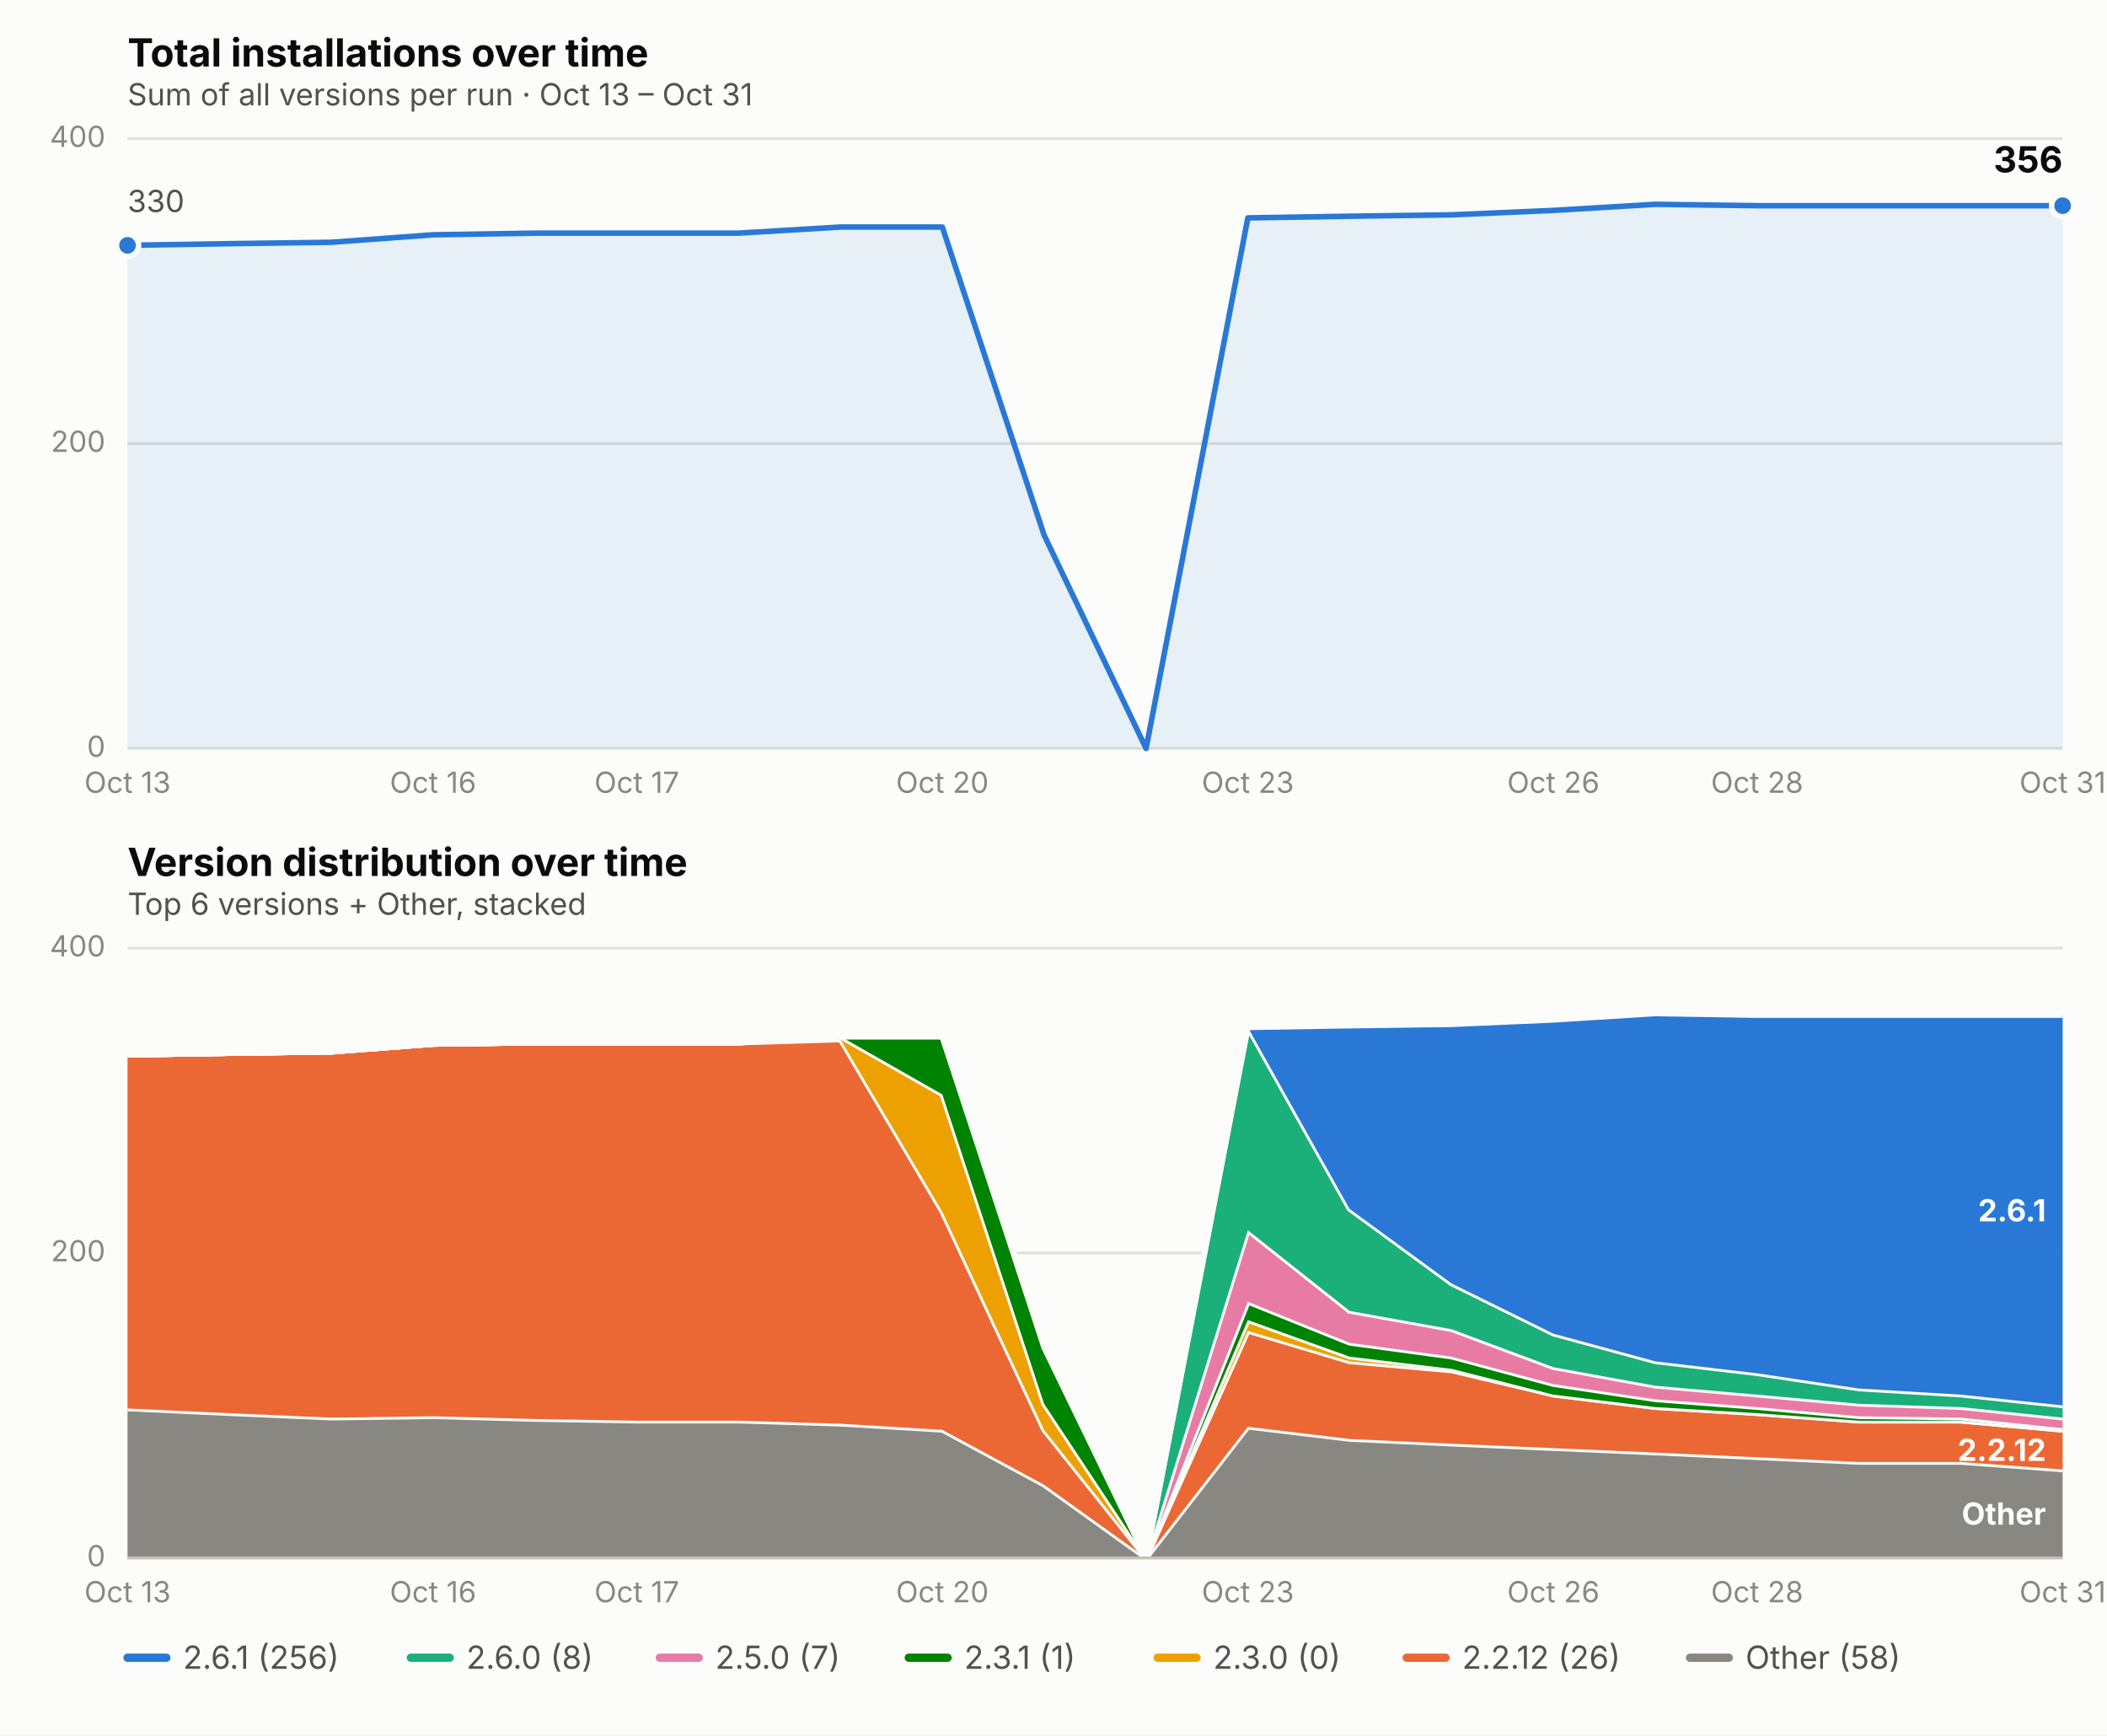
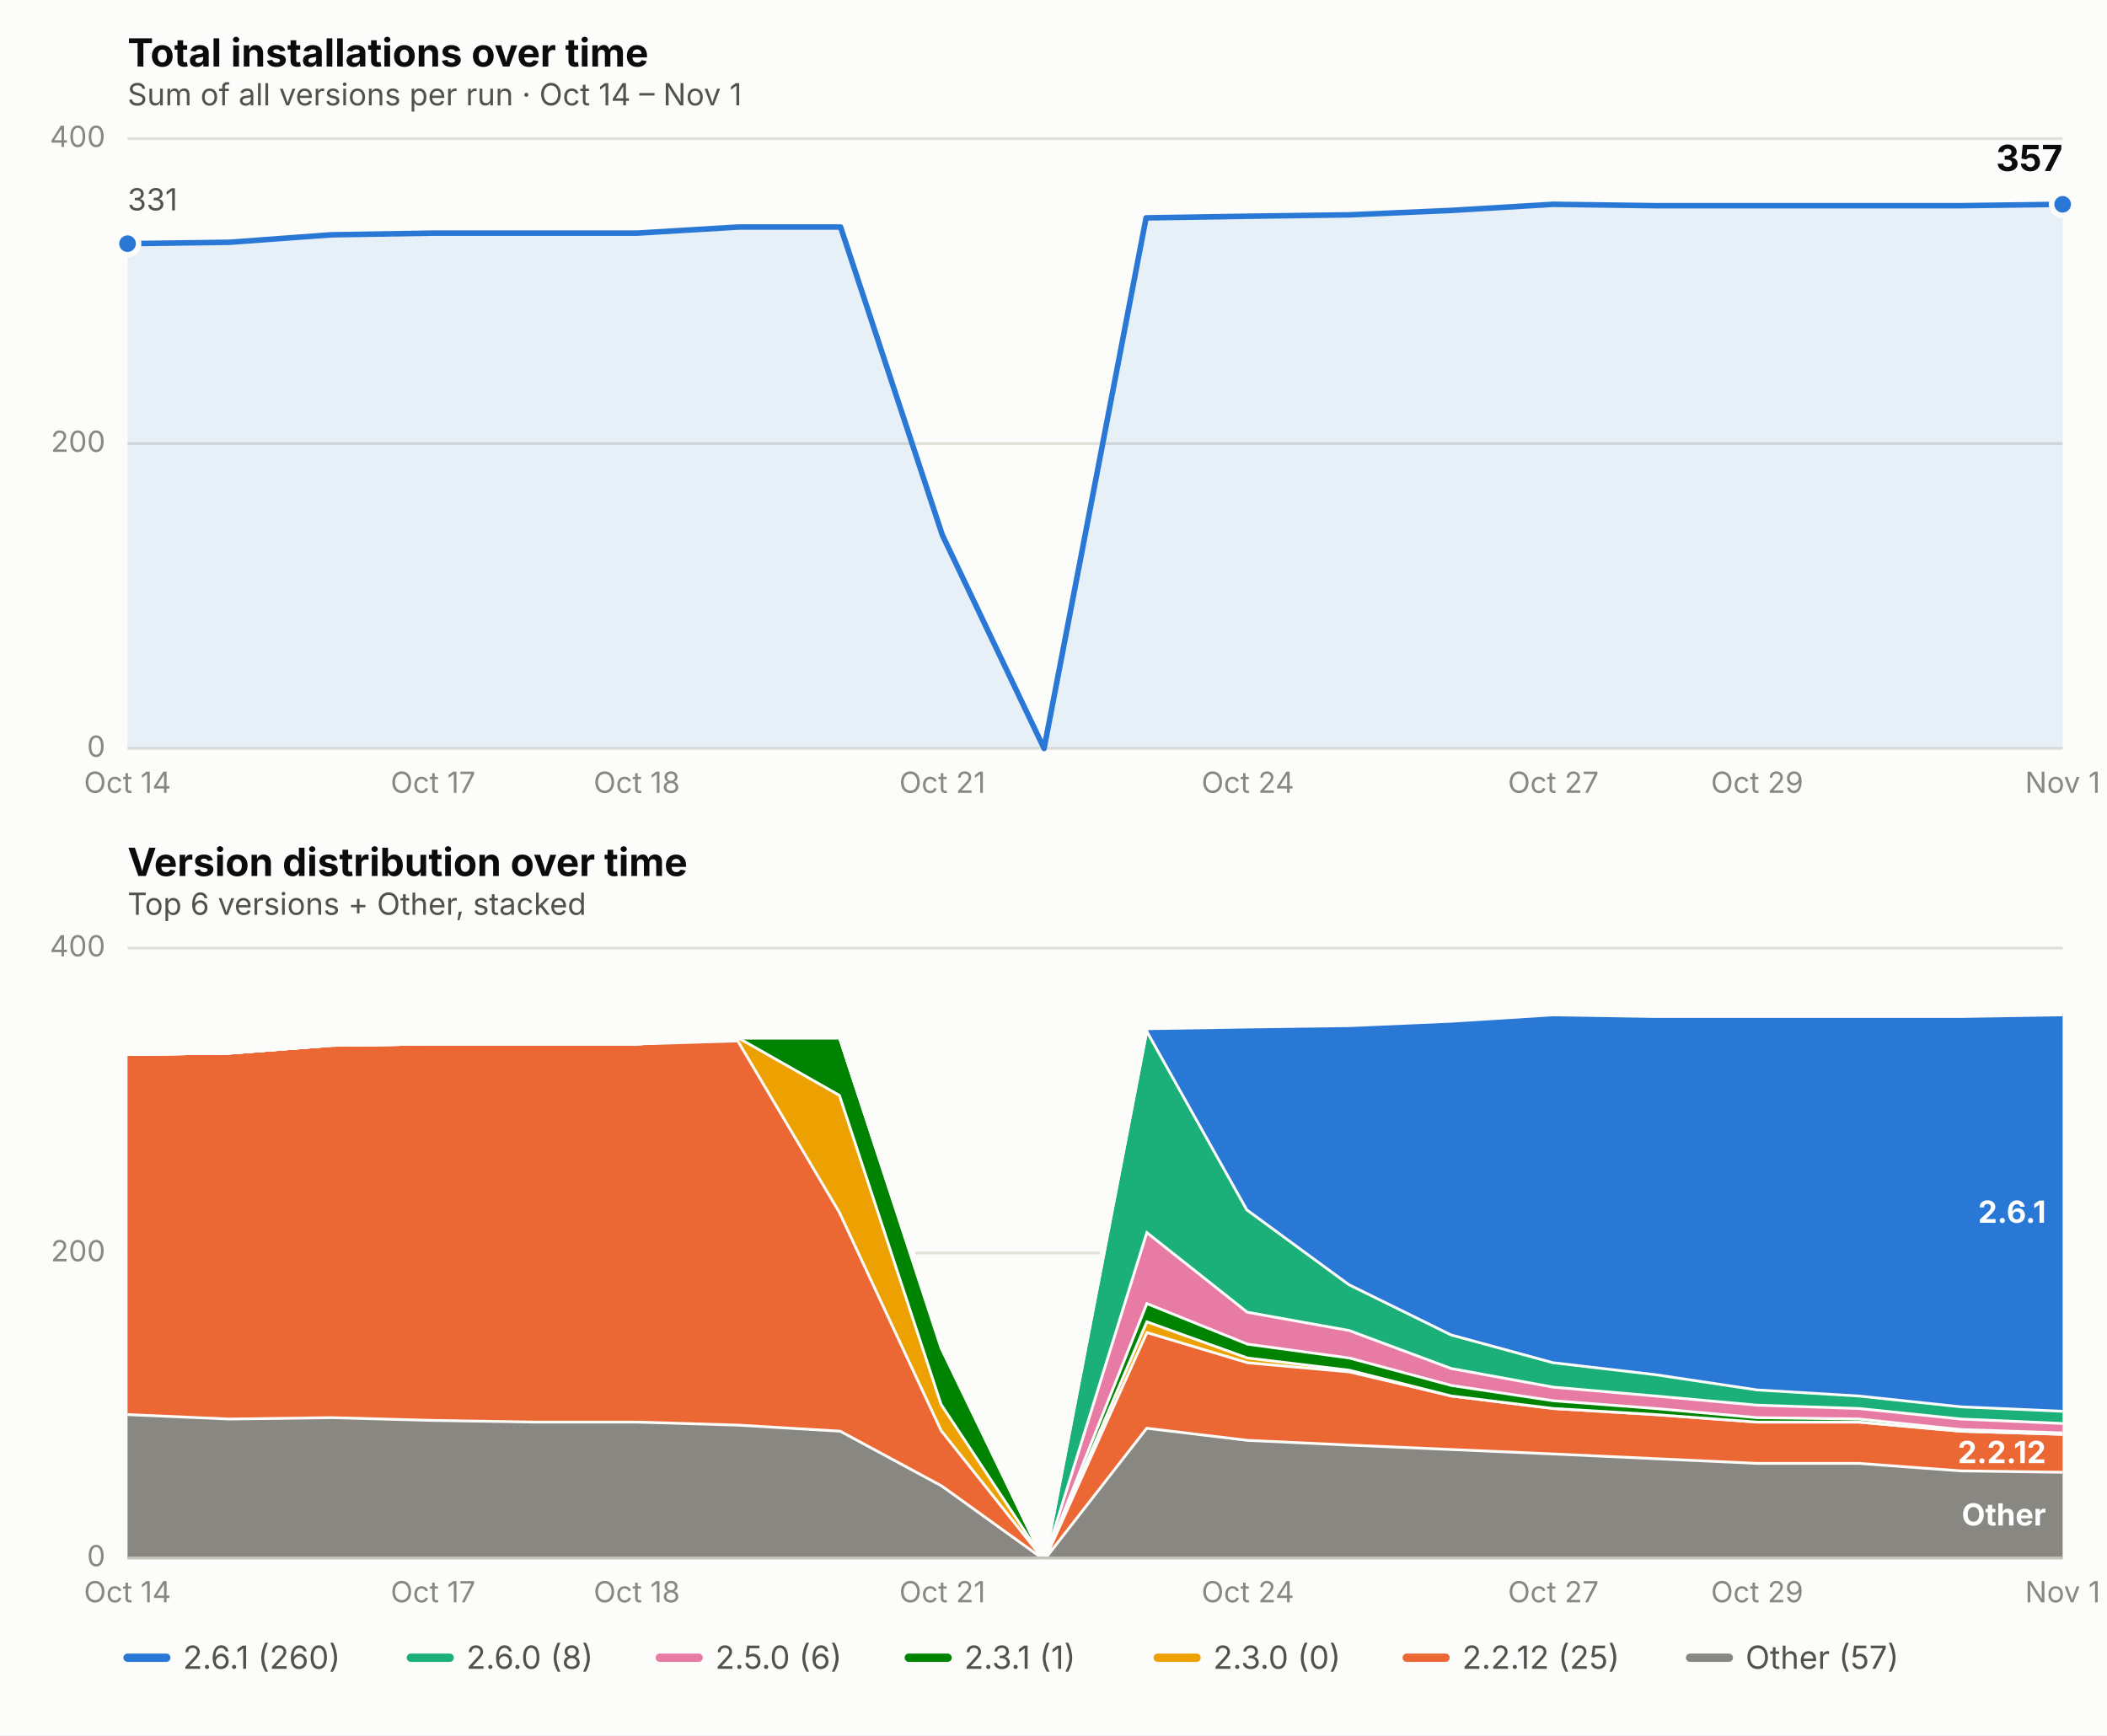
<svg xmlns="http://www.w3.org/2000/svg" viewBox="0 0 760 626" font-family="system-ui, -apple-system, Segoe UI, sans-serif">
  <rect x="0" y="0" width="760" height="626" fill="#fcfcfb" />
  <text x="46" y="24" font-size="14" font-weight="650" fill="#0b0b0b">Total installations over time</text>
-   <text x="46" y="38" font-size="11" fill="#52514e">Sum of all versions per run · Oct 13 – Oct 31</text>
+   <text x="46" y="38" font-size="11" fill="#52514e">Sum of all versions per run · Oct 14 – Nov 1</text>
  <line x1="46" x2="744" y1="270.0" y2="270.0" stroke="#e1e0d9" stroke-width="1" />
  <text x="38" y="273.0" font-size="10.5" fill="#898781" text-anchor="end">0</text>
  <line x1="46" x2="744" y1="160.0" y2="160.0" stroke="#e1e0d9" stroke-width="1" />
  <text x="38" y="163.0" font-size="10.5" fill="#898781" text-anchor="end">200</text>
  <line x1="46" x2="744" y1="50.0" y2="50.0" stroke="#e1e0d9" stroke-width="1" />
  <text x="38" y="53.0" font-size="10.5" fill="#898781" text-anchor="end">400</text>
-   <text x="46.0" y="286" font-size="10.5" fill="#898781" text-anchor="middle">Oct 13</text>
-   <text x="156.2" y="286" font-size="10.5" fill="#898781" text-anchor="middle">Oct 16</text>
-   <text x="229.7" y="286" font-size="10.5" fill="#898781" text-anchor="middle">Oct 17</text>
-   <text x="339.9" y="286" font-size="10.5" fill="#898781" text-anchor="middle">Oct 20</text>
-   <text x="450.1" y="286" font-size="10.5" fill="#898781" text-anchor="middle">Oct 23</text>
-   <text x="560.3" y="286" font-size="10.5" fill="#898781" text-anchor="middle">Oct 26</text>
-   <text x="633.8" y="286" font-size="10.5" fill="#898781" text-anchor="middle">Oct 28</text>
-   <text x="744.0" y="286" font-size="10.5" fill="#898781" text-anchor="middle">Oct 31</text>
-   <path d="M 46.0,270.0 L 46.0,88.5 L 82.7,87.9 L 119.5,87.4 L 156.2,84.7 L 192.9,84.1 L 229.7,84.1 L 266.4,84.1 L 303.2,81.9 L 339.9,81.9 L 376.6,193.0 L 413.4,270.0 L 450.1,78.6 L 486.8,78.0 L 523.6,77.5 L 560.3,75.9 L 597.1,73.7 L 633.8,74.2 L 670.5,74.2 L 707.3,74.2 L 744.0,74.2 L 744.0,270.0 Z" fill="#2a78d6" opacity="0.10" stroke="none" />
-   <path d="M 46.0,88.5 L 82.7,87.9 L 119.5,87.4 L 156.2,84.7 L 192.9,84.1 L 229.7,84.1 L 266.4,84.1 L 303.2,81.9 L 339.9,81.9 L 376.6,193.0 L 413.4,270.0 L 450.1,78.6 L 486.8,78.0 L 523.6,77.5 L 560.3,75.9 L 597.1,73.7 L 633.8,74.2 L 670.5,74.2 L 707.3,74.2 L 744.0,74.2" fill="none" stroke="#2a78d6" stroke-width="2" stroke-linejoin="round" stroke-linecap="round" />
-   <circle cx="46.0" cy="88.5" r="4" fill="#2a78d6" stroke="#fcfcfb" stroke-width="2" />
-   <circle cx="744.0" cy="74.2" r="4" fill="#2a78d6" stroke="#fcfcfb" stroke-width="2" />
-   <text x="744.0" y="62.2" font-size="13" font-weight="650" fill="#0b0b0b" text-anchor="end">356</text>
-   <text x="46.0" y="76.5" font-size="11" fill="#52514e" text-anchor="start">330</text>
+   <text x="46.0" y="286" font-size="10.5" fill="#898781" text-anchor="middle">Oct 14</text>
+   <text x="156.2" y="286" font-size="10.5" fill="#898781" text-anchor="middle">Oct 17</text>
+   <text x="229.7" y="286" font-size="10.5" fill="#898781" text-anchor="middle">Oct 18</text>
+   <text x="339.9" y="286" font-size="10.5" fill="#898781" text-anchor="middle">Oct 21</text>
+   <text x="450.1" y="286" font-size="10.5" fill="#898781" text-anchor="middle">Oct 24</text>
+   <text x="560.3" y="286" font-size="10.5" fill="#898781" text-anchor="middle">Oct 27</text>
+   <text x="633.8" y="286" font-size="10.5" fill="#898781" text-anchor="middle">Oct 29</text>
+   <text x="744.0" y="286" font-size="10.5" fill="#898781" text-anchor="middle">Nov 1</text>
+   <path d="M 46.0,270.0 L 46.0,87.9 L 82.7,87.4 L 119.5,84.7 L 156.2,84.1 L 192.9,84.1 L 229.7,84.1 L 266.4,81.9 L 303.2,81.9 L 339.9,193.0 L 376.6,270.0 L 413.4,78.6 L 450.1,78.0 L 486.8,77.5 L 523.6,75.9 L 560.3,73.7 L 597.1,74.2 L 633.8,74.2 L 670.5,74.2 L 707.3,74.2 L 744.0,73.7 L 744.0,270.0 Z" fill="#2a78d6" opacity="0.10" stroke="none" />
+   <path d="M 46.0,87.9 L 82.7,87.4 L 119.5,84.7 L 156.2,84.1 L 192.9,84.1 L 229.7,84.1 L 266.4,81.9 L 303.2,81.9 L 339.9,193.0 L 376.6,270.0 L 413.4,78.6 L 450.1,78.0 L 486.8,77.5 L 523.6,75.9 L 560.3,73.7 L 597.1,74.2 L 633.8,74.2 L 670.5,74.2 L 707.3,74.2 L 744.0,73.7" fill="none" stroke="#2a78d6" stroke-width="2" stroke-linejoin="round" stroke-linecap="round" />
+   <circle cx="46.0" cy="87.9" r="4" fill="#2a78d6" stroke="#fcfcfb" stroke-width="2" />
+   <circle cx="744.0" cy="73.7" r="4" fill="#2a78d6" stroke="#fcfcfb" stroke-width="2" />
+   <text x="744.0" y="61.7" font-size="13" font-weight="650" fill="#0b0b0b" text-anchor="end">357</text>
+   <text x="46.0" y="75.9" font-size="11" fill="#52514e" text-anchor="start">331</text>
  <text x="46" y="316" font-size="14" font-weight="650" fill="#0b0b0b">Version distribution over time</text>
  <text x="46" y="330" font-size="11" fill="#52514e">Top 6 versions + Other, stacked</text>
  <line x1="46" x2="744" y1="562.0" y2="562.0" stroke="#e1e0d9" stroke-width="1" />
  <text x="38" y="565.0" font-size="10.5" fill="#898781" text-anchor="end">0</text>
  <line x1="46" x2="744" y1="452.0" y2="452.0" stroke="#e1e0d9" stroke-width="1" />
  <text x="38" y="455.0" font-size="10.5" fill="#898781" text-anchor="end">200</text>
  <line x1="46" x2="744" y1="342.0" y2="342.0" stroke="#e1e0d9" stroke-width="1" />
  <text x="38" y="345.0" font-size="10.5" fill="#898781" text-anchor="end">400</text>
-   <text x="46.0" y="578" font-size="10.5" fill="#898781" text-anchor="middle">Oct 13</text>
-   <text x="156.2" y="578" font-size="10.5" fill="#898781" text-anchor="middle">Oct 16</text>
-   <text x="229.7" y="578" font-size="10.5" fill="#898781" text-anchor="middle">Oct 17</text>
-   <text x="339.9" y="578" font-size="10.5" fill="#898781" text-anchor="middle">Oct 20</text>
-   <text x="450.1" y="578" font-size="10.5" fill="#898781" text-anchor="middle">Oct 23</text>
-   <text x="560.3" y="578" font-size="10.5" fill="#898781" text-anchor="middle">Oct 26</text>
-   <text x="633.8" y="578" font-size="10.5" fill="#898781" text-anchor="middle">Oct 28</text>
-   <text x="744.0" y="578" font-size="10.5" fill="#898781" text-anchor="middle">Oct 31</text>
-   <path d="M 46.0,508.1 L 82.7,509.8 L 119.5,511.4 L 156.2,510.9 L 192.9,511.9 L 229.7,512.5 L 266.4,512.5 L 303.2,513.6 L 339.9,515.8 L 376.6,535.6 L 413.4,562.0 L 450.1,514.7 L 486.8,519.1 L 523.6,520.8 L 560.3,522.4 L 597.1,524.0 L 633.8,525.7 L 670.5,527.4 L 707.3,527.4 L 744.0,530.1 L 744.0,562.0 L 707.3,562.0 L 670.5,562.0 L 633.8,562.0 L 597.1,562.0 L 560.3,562.0 L 523.6,562.0 L 486.8,562.0 L 450.1,562.0 L 413.4,562.0 L 376.6,562.0 L 339.9,562.0 L 303.2,562.0 L 266.4,562.0 L 229.7,562.0 L 192.9,562.0 L 156.2,562.0 L 119.5,562.0 L 82.7,562.0 L 46.0,562.0 Z" fill="#898781" stroke="none" />
-   <path d="M 46.0,508.1 L 82.7,509.8 L 119.5,511.4 L 156.2,510.9 L 192.9,511.9 L 229.7,512.5 L 266.4,512.5 L 303.2,513.6 L 339.9,515.8 L 376.6,535.6 L 413.4,562.0 L 450.1,514.7 L 486.8,519.1 L 523.6,520.8 L 560.3,522.4 L 597.1,524.0 L 633.8,525.7 L 670.5,527.4 L 707.3,527.4 L 744.0,530.1" fill="none" stroke="#fcfcfb" stroke-width="2" />
-   <path d="M 46.0,380.5 L 82.7,379.9 L 119.5,379.4 L 156.2,376.6 L 192.9,376.1 L 229.7,376.1 L 266.4,376.1 L 303.2,375.0 L 339.9,437.1 L 376.6,515.8 L 413.4,562.0 L 450.1,480.1 L 486.8,491.1 L 523.6,494.4 L 560.3,503.1 L 597.1,507.6 L 633.8,509.8 L 670.5,512.5 L 707.3,512.5 L 744.0,515.8 L 744.0,530.1 L 707.3,527.4 L 670.5,527.4 L 633.8,525.7 L 597.1,524.0 L 560.3,522.4 L 523.6,520.8 L 486.8,519.1 L 450.1,514.7 L 413.4,562.0 L 376.6,535.6 L 339.9,515.8 L 303.2,513.6 L 266.4,512.5 L 229.7,512.5 L 192.9,511.9 L 156.2,510.9 L 119.5,511.4 L 82.7,509.8 L 46.0,508.1 Z" fill="#eb6834" stroke="none" />
-   <path d="M 46.0,380.5 L 82.7,379.9 L 119.5,379.4 L 156.2,376.6 L 192.9,376.1 L 229.7,376.1 L 266.4,376.1 L 303.2,375.0 L 339.9,437.1 L 376.6,515.8 L 413.4,562.0 L 450.1,480.1 L 486.8,491.1 L 523.6,494.4 L 560.3,503.1 L 597.1,507.6 L 633.8,509.8 L 670.5,512.5 L 707.3,512.5 L 744.0,515.8" fill="none" stroke="#fcfcfb" stroke-width="2" />
-   <path d="M 46.0,380.5 L 82.7,379.9 L 119.5,379.4 L 156.2,376.6 L 192.9,376.1 L 229.7,376.1 L 266.4,376.1 L 303.2,373.9 L 339.9,394.8 L 376.6,506.4 L 413.4,562.0 L 450.1,476.2 L 486.8,489.4 L 523.6,493.8 L 560.3,503.1 L 597.1,507.6 L 633.8,509.8 L 670.5,512.5 L 707.3,512.5 L 744.0,515.8 L 744.0,515.8 L 707.3,512.5 L 670.5,512.5 L 633.8,509.8 L 597.1,507.6 L 560.3,503.1 L 523.6,494.4 L 486.8,491.1 L 450.1,480.1 L 413.4,562.0 L 376.6,515.8 L 339.9,437.1 L 303.2,375.0 L 266.4,376.1 L 229.7,376.1 L 192.9,376.1 L 156.2,376.6 L 119.5,379.4 L 82.7,379.9 L 46.0,380.5 Z" fill="#eda100" stroke="none" />
-   <path d="M 46.0,380.5 L 82.7,379.9 L 119.5,379.4 L 156.2,376.6 L 192.9,376.1 L 229.7,376.1 L 266.4,376.1 L 303.2,373.9 L 339.9,394.8 L 376.6,506.4 L 413.4,562.0 L 450.1,476.2 L 486.8,489.4 L 523.6,493.8 L 560.3,503.1 L 597.1,507.6 L 633.8,509.8 L 670.5,512.5 L 707.3,512.5 L 744.0,515.8" fill="none" stroke="#fcfcfb" stroke-width="2" />
-   <path d="M 46.0,380.5 L 82.7,379.9 L 119.5,379.4 L 156.2,376.6 L 192.9,376.1 L 229.7,376.1 L 266.4,376.1 L 303.2,373.9 L 339.9,373.9 L 376.6,486.1 L 413.4,562.0 L 450.1,469.6 L 486.8,484.4 L 523.6,489.4 L 560.3,499.3 L 597.1,504.8 L 633.8,507.6 L 670.5,510.9 L 707.3,511.4 L 744.0,515.2 L 744.0,515.8 L 707.3,512.5 L 670.5,512.5 L 633.8,509.8 L 597.1,507.6 L 560.3,503.1 L 523.6,493.8 L 486.8,489.4 L 450.1,476.2 L 413.4,562.0 L 376.6,506.4 L 339.9,394.8 L 303.2,373.9 L 266.4,376.1 L 229.7,376.1 L 192.9,376.1 L 156.2,376.6 L 119.5,379.4 L 82.7,379.9 L 46.0,380.5 Z" fill="#008300" stroke="none" />
-   <path d="M 46.0,380.5 L 82.7,379.9 L 119.5,379.4 L 156.2,376.6 L 192.9,376.1 L 229.7,376.1 L 266.4,376.1 L 303.2,373.9 L 339.9,373.9 L 376.6,486.1 L 413.4,562.0 L 450.1,469.6 L 486.8,484.4 L 523.6,489.4 L 560.3,499.3 L 597.1,504.8 L 633.8,507.6 L 670.5,510.9 L 707.3,511.4 L 744.0,515.2" fill="none" stroke="#fcfcfb" stroke-width="2" />
-   <path d="M 46.0,380.5 L 82.7,379.9 L 119.5,379.4 L 156.2,376.6 L 192.9,376.1 L 229.7,376.1 L 266.4,376.1 L 303.2,373.9 L 339.9,373.9 L 376.6,485.0 L 413.4,562.0 L 450.1,443.8 L 486.8,472.9 L 523.6,479.5 L 560.3,493.2 L 597.1,499.9 L 633.8,503.1 L 670.5,506.4 L 707.3,507.6 L 744.0,511.4 L 744.0,515.2 L 707.3,511.4 L 670.5,510.9 L 633.8,507.6 L 597.1,504.8 L 560.3,499.3 L 523.6,489.4 L 486.8,484.4 L 450.1,469.6 L 413.4,562.0 L 376.6,486.1 L 339.9,373.9 L 303.2,373.9 L 266.4,376.1 L 229.7,376.1 L 192.9,376.1 L 156.2,376.6 L 119.5,379.4 L 82.7,379.9 L 46.0,380.5 Z" fill="#e87ba4" stroke="none" />
-   <path d="M 46.0,380.5 L 82.7,379.9 L 119.5,379.4 L 156.2,376.6 L 192.9,376.1 L 229.7,376.1 L 266.4,376.1 L 303.2,373.9 L 339.9,373.9 L 376.6,485.0 L 413.4,562.0 L 450.1,443.8 L 486.8,472.9 L 523.6,479.5 L 560.3,493.2 L 597.1,499.9 L 633.8,503.1 L 670.5,506.4 L 707.3,507.6 L 744.0,511.4" fill="none" stroke="#fcfcfb" stroke-width="2" />
-   <path d="M 46.0,380.5 L 82.7,379.9 L 119.5,379.4 L 156.2,376.6 L 192.9,376.1 L 229.7,376.1 L 266.4,376.1 L 303.2,373.9 L 339.9,373.9 L 376.6,485.0 L 413.4,562.0 L 450.1,370.6 L 486.8,436.1 L 523.6,463.0 L 560.3,481.1 L 597.1,491.1 L 633.8,495.4 L 670.5,500.9 L 707.3,503.1 L 744.0,507.0 L 744.0,511.4 L 707.3,507.6 L 670.5,506.4 L 633.8,503.1 L 597.1,499.9 L 560.3,493.2 L 523.6,479.5 L 486.8,472.9 L 450.1,443.8 L 413.4,562.0 L 376.6,485.0 L 339.9,373.9 L 303.2,373.9 L 266.4,376.1 L 229.7,376.1 L 192.9,376.1 L 156.2,376.6 L 119.5,379.4 L 82.7,379.9 L 46.0,380.5 Z" fill="#1baf7a" stroke="none" />
-   <path d="M 46.0,380.5 L 82.7,379.9 L 119.5,379.4 L 156.2,376.6 L 192.9,376.1 L 229.7,376.1 L 266.4,376.1 L 303.2,373.9 L 339.9,373.9 L 376.6,485.0 L 413.4,562.0 L 450.1,370.6 L 486.8,436.1 L 523.6,463.0 L 560.3,481.1 L 597.1,491.1 L 633.8,495.4 L 670.5,500.9 L 707.3,503.1 L 744.0,507.0" fill="none" stroke="#fcfcfb" stroke-width="2" />
-   <path d="M 46.0,380.5 L 82.7,379.9 L 119.5,379.4 L 156.2,376.6 L 192.9,376.1 L 229.7,376.1 L 266.4,376.1 L 303.2,373.9 L 339.9,373.9 L 376.6,485.0 L 413.4,562.0 L 450.1,370.6 L 486.8,370.0 L 523.6,369.5 L 560.3,367.9 L 597.1,365.6 L 633.8,366.2 L 670.5,366.2 L 707.3,366.2 L 744.0,366.2 L 744.0,507.0 L 707.3,503.1 L 670.5,500.9 L 633.8,495.4 L 597.1,491.1 L 560.3,481.1 L 523.6,463.0 L 486.8,436.1 L 450.1,370.6 L 413.4,562.0 L 376.6,485.0 L 339.9,373.9 L 303.2,373.9 L 266.4,376.1 L 229.7,376.1 L 192.9,376.1 L 156.2,376.6 L 119.5,379.4 L 82.7,379.9 L 46.0,380.5 Z" fill="#2a78d6" stroke="none" />
-   <path d="M 46.0,380.5 L 82.7,379.9 L 119.5,379.4 L 156.2,376.6 L 192.9,376.1 L 229.7,376.1 L 266.4,376.1 L 303.2,373.9 L 339.9,373.9 L 376.6,485.0 L 413.4,562.0 L 450.1,370.6 L 486.8,370.0 L 523.6,369.5 L 560.3,367.9 L 597.1,365.6 L 633.8,366.2 L 670.5,366.2 L 707.3,366.2 L 744.0,366.2" fill="none" stroke="#fcfcfb" stroke-width="2" />
-   <text x="738.0" y="550.0" font-size="11" font-weight="650" fill="#ffffff" text-anchor="end">Other</text>
-   <text x="738.0" y="527.0" font-size="11" font-weight="650" fill="#ffffff" text-anchor="end">2.2.12</text>
-   <text x="738.0" y="440.6" font-size="11" font-weight="650" fill="#ffffff" text-anchor="end">2.6.1</text>
+   <text x="46.0" y="578" font-size="10.5" fill="#898781" text-anchor="middle">Oct 14</text>
+   <text x="156.2" y="578" font-size="10.5" fill="#898781" text-anchor="middle">Oct 17</text>
+   <text x="229.7" y="578" font-size="10.5" fill="#898781" text-anchor="middle">Oct 18</text>
+   <text x="339.9" y="578" font-size="10.5" fill="#898781" text-anchor="middle">Oct 21</text>
+   <text x="450.1" y="578" font-size="10.5" fill="#898781" text-anchor="middle">Oct 24</text>
+   <text x="560.3" y="578" font-size="10.5" fill="#898781" text-anchor="middle">Oct 27</text>
+   <text x="633.8" y="578" font-size="10.5" fill="#898781" text-anchor="middle">Oct 29</text>
+   <text x="744.0" y="578" font-size="10.5" fill="#898781" text-anchor="middle">Nov 1</text>
+   <path d="M 46.0,509.8 L 82.7,511.4 L 119.5,510.9 L 156.2,511.9 L 192.9,512.5 L 229.7,512.5 L 266.4,513.6 L 303.2,515.8 L 339.9,535.6 L 376.6,562.0 L 413.4,514.7 L 450.1,519.1 L 486.8,520.8 L 523.6,522.4 L 560.3,524.0 L 597.1,525.7 L 633.8,527.4 L 670.5,527.4 L 707.3,530.1 L 744.0,530.6 L 744.0,562.0 L 707.3,562.0 L 670.5,562.0 L 633.8,562.0 L 597.1,562.0 L 560.3,562.0 L 523.6,562.0 L 486.8,562.0 L 450.1,562.0 L 413.4,562.0 L 376.6,562.0 L 339.9,562.0 L 303.2,562.0 L 266.4,562.0 L 229.7,562.0 L 192.9,562.0 L 156.2,562.0 L 119.5,562.0 L 82.7,562.0 L 46.0,562.0 Z" fill="#898781" stroke="none" />
+   <path d="M 46.0,509.8 L 82.7,511.4 L 119.5,510.9 L 156.2,511.9 L 192.9,512.5 L 229.7,512.5 L 266.4,513.6 L 303.2,515.8 L 339.9,535.6 L 376.6,562.0 L 413.4,514.7 L 450.1,519.1 L 486.8,520.8 L 523.6,522.4 L 560.3,524.0 L 597.1,525.7 L 633.8,527.4 L 670.5,527.4 L 707.3,530.1 L 744.0,530.6" fill="none" stroke="#fcfcfb" stroke-width="2" />
+   <path d="M 46.0,379.9 L 82.7,379.4 L 119.5,376.6 L 156.2,376.1 L 192.9,376.1 L 229.7,376.1 L 266.4,375.0 L 303.2,437.1 L 339.9,515.8 L 376.6,562.0 L 413.4,480.1 L 450.1,491.1 L 486.8,494.4 L 523.6,503.1 L 560.3,507.6 L 597.1,509.8 L 633.8,512.5 L 670.5,512.5 L 707.3,515.8 L 744.0,516.9 L 744.0,530.6 L 707.3,530.1 L 670.5,527.4 L 633.8,527.4 L 597.1,525.7 L 560.3,524.0 L 523.6,522.4 L 486.8,520.8 L 450.1,519.1 L 413.4,514.7 L 376.6,562.0 L 339.9,535.6 L 303.2,515.8 L 266.4,513.6 L 229.7,512.5 L 192.9,512.5 L 156.2,511.9 L 119.5,510.9 L 82.7,511.4 L 46.0,509.8 Z" fill="#eb6834" stroke="none" />
+   <path d="M 46.0,379.9 L 82.7,379.4 L 119.5,376.6 L 156.2,376.1 L 192.9,376.1 L 229.7,376.1 L 266.4,375.0 L 303.2,437.1 L 339.9,515.8 L 376.6,562.0 L 413.4,480.1 L 450.1,491.1 L 486.8,494.4 L 523.6,503.1 L 560.3,507.6 L 597.1,509.8 L 633.8,512.5 L 670.5,512.5 L 707.3,515.8 L 744.0,516.9" fill="none" stroke="#fcfcfb" stroke-width="2" />
+   <path d="M 46.0,379.9 L 82.7,379.4 L 119.5,376.6 L 156.2,376.1 L 192.9,376.1 L 229.7,376.1 L 266.4,373.9 L 303.2,394.8 L 339.9,506.4 L 376.6,562.0 L 413.4,476.2 L 450.1,489.4 L 486.8,493.8 L 523.6,503.1 L 560.3,507.6 L 597.1,509.8 L 633.8,512.5 L 670.5,512.5 L 707.3,515.8 L 744.0,516.9 L 744.0,516.9 L 707.3,515.8 L 670.5,512.5 L 633.8,512.5 L 597.1,509.8 L 560.3,507.6 L 523.6,503.1 L 486.8,494.4 L 450.1,491.1 L 413.4,480.1 L 376.6,562.0 L 339.9,515.8 L 303.2,437.1 L 266.4,375.0 L 229.7,376.1 L 192.9,376.1 L 156.2,376.1 L 119.5,376.6 L 82.7,379.4 L 46.0,379.9 Z" fill="#eda100" stroke="none" />
+   <path d="M 46.0,379.9 L 82.7,379.4 L 119.5,376.6 L 156.2,376.1 L 192.9,376.1 L 229.7,376.1 L 266.4,373.9 L 303.2,394.8 L 339.9,506.4 L 376.6,562.0 L 413.4,476.2 L 450.1,489.4 L 486.8,493.8 L 523.6,503.1 L 560.3,507.6 L 597.1,509.8 L 633.8,512.5 L 670.5,512.5 L 707.3,515.8 L 744.0,516.9" fill="none" stroke="#fcfcfb" stroke-width="2" />
+   <path d="M 46.0,379.9 L 82.7,379.4 L 119.5,376.6 L 156.2,376.1 L 192.9,376.1 L 229.7,376.1 L 266.4,373.9 L 303.2,373.9 L 339.9,486.1 L 376.6,562.0 L 413.4,469.6 L 450.1,484.4 L 486.8,489.4 L 523.6,499.3 L 560.3,504.8 L 597.1,507.6 L 633.8,510.9 L 670.5,511.4 L 707.3,515.2 L 744.0,516.4 L 744.0,516.9 L 707.3,515.8 L 670.5,512.5 L 633.8,512.5 L 597.1,509.8 L 560.3,507.6 L 523.6,503.1 L 486.8,493.8 L 450.1,489.4 L 413.4,476.2 L 376.6,562.0 L 339.9,506.4 L 303.2,394.8 L 266.4,373.9 L 229.7,376.1 L 192.9,376.1 L 156.2,376.1 L 119.5,376.6 L 82.7,379.4 L 46.0,379.9 Z" fill="#008300" stroke="none" />
+   <path d="M 46.0,379.9 L 82.7,379.4 L 119.5,376.6 L 156.2,376.1 L 192.9,376.1 L 229.7,376.1 L 266.4,373.9 L 303.2,373.9 L 339.9,486.1 L 376.6,562.0 L 413.4,469.6 L 450.1,484.4 L 486.8,489.4 L 523.6,499.3 L 560.3,504.8 L 597.1,507.6 L 633.8,510.9 L 670.5,511.4 L 707.3,515.2 L 744.0,516.4" fill="none" stroke="#fcfcfb" stroke-width="2" />
+   <path d="M 46.0,379.9 L 82.7,379.4 L 119.5,376.6 L 156.2,376.1 L 192.9,376.1 L 229.7,376.1 L 266.4,373.9 L 303.2,373.9 L 339.9,485.0 L 376.6,562.0 L 413.4,443.8 L 450.1,472.9 L 486.8,479.5 L 523.6,493.2 L 560.3,499.9 L 597.1,503.1 L 633.8,506.4 L 670.5,507.6 L 707.3,511.4 L 744.0,513.0 L 744.0,516.4 L 707.3,515.2 L 670.5,511.4 L 633.8,510.9 L 597.1,507.6 L 560.3,504.8 L 523.6,499.3 L 486.8,489.4 L 450.1,484.4 L 413.4,469.6 L 376.6,562.0 L 339.9,486.1 L 303.2,373.9 L 266.4,373.9 L 229.7,376.1 L 192.9,376.1 L 156.2,376.1 L 119.5,376.6 L 82.7,379.4 L 46.0,379.9 Z" fill="#e87ba4" stroke="none" />
+   <path d="M 46.0,379.9 L 82.7,379.4 L 119.5,376.6 L 156.2,376.1 L 192.9,376.1 L 229.7,376.1 L 266.4,373.9 L 303.2,373.9 L 339.9,485.0 L 376.6,562.0 L 413.4,443.8 L 450.1,472.9 L 486.8,479.5 L 523.6,493.2 L 560.3,499.9 L 597.1,503.1 L 633.8,506.4 L 670.5,507.6 L 707.3,511.4 L 744.0,513.0" fill="none" stroke="#fcfcfb" stroke-width="2" />
+   <path d="M 46.0,379.9 L 82.7,379.4 L 119.5,376.6 L 156.2,376.1 L 192.9,376.1 L 229.7,376.1 L 266.4,373.9 L 303.2,373.9 L 339.9,485.0 L 376.6,562.0 L 413.4,370.6 L 450.1,436.1 L 486.8,463.0 L 523.6,481.1 L 560.3,491.1 L 597.1,495.4 L 633.8,500.9 L 670.5,503.1 L 707.3,507.0 L 744.0,508.6 L 744.0,513.0 L 707.3,511.4 L 670.5,507.6 L 633.8,506.4 L 597.1,503.1 L 560.3,499.9 L 523.6,493.2 L 486.8,479.5 L 450.1,472.9 L 413.4,443.8 L 376.6,562.0 L 339.9,485.0 L 303.2,373.9 L 266.4,373.9 L 229.7,376.1 L 192.9,376.1 L 156.2,376.1 L 119.5,376.6 L 82.7,379.4 L 46.0,379.9 Z" fill="#1baf7a" stroke="none" />
+   <path d="M 46.0,379.9 L 82.7,379.4 L 119.5,376.6 L 156.2,376.1 L 192.9,376.1 L 229.7,376.1 L 266.4,373.9 L 303.2,373.9 L 339.9,485.0 L 376.6,562.0 L 413.4,370.6 L 450.1,436.1 L 486.8,463.0 L 523.6,481.1 L 560.3,491.1 L 597.1,495.4 L 633.8,500.9 L 670.5,503.1 L 707.3,507.0 L 744.0,508.6" fill="none" stroke="#fcfcfb" stroke-width="2" />
+   <path d="M 46.0,379.9 L 82.7,379.4 L 119.5,376.6 L 156.2,376.1 L 192.9,376.1 L 229.7,376.1 L 266.4,373.9 L 303.2,373.9 L 339.9,485.0 L 376.6,562.0 L 413.4,370.6 L 450.1,370.0 L 486.8,369.5 L 523.6,367.9 L 560.3,365.6 L 597.1,366.2 L 633.8,366.2 L 670.5,366.2 L 707.3,366.2 L 744.0,365.6 L 744.0,508.6 L 707.3,507.0 L 670.5,503.1 L 633.8,500.9 L 597.1,495.4 L 560.3,491.1 L 523.6,481.1 L 486.8,463.0 L 450.1,436.1 L 413.4,370.6 L 376.6,562.0 L 339.9,485.0 L 303.2,373.9 L 266.4,373.9 L 229.7,376.1 L 192.9,376.1 L 156.2,376.1 L 119.5,376.6 L 82.7,379.4 L 46.0,379.9 Z" fill="#2a78d6" stroke="none" />
+   <path d="M 46.0,379.9 L 82.7,379.4 L 119.5,376.6 L 156.2,376.1 L 192.9,376.1 L 229.7,376.1 L 266.4,373.9 L 303.2,373.9 L 339.9,485.0 L 376.6,562.0 L 413.4,370.6 L 450.1,370.0 L 486.8,369.5 L 523.6,367.9 L 560.3,365.6 L 597.1,366.2 L 633.8,366.2 L 670.5,366.2 L 707.3,366.2 L 744.0,365.6" fill="none" stroke="#fcfcfb" stroke-width="2" />
+   <text x="738.0" y="550.3" font-size="11" font-weight="650" fill="#ffffff" text-anchor="end">Other</text>
+   <text x="738.0" y="527.8" font-size="11" font-weight="650" fill="#ffffff" text-anchor="end">2.2.12</text>
+   <text x="738.0" y="441.1" font-size="11" font-weight="650" fill="#ffffff" text-anchor="end">2.6.1</text>
  <line x1="46" x2="744" y1="562.0" y2="562.0" stroke="#c3c2b7" stroke-width="1" />
  <line x1="46.0" x2="60.0" y1="598.0" y2="598.0" stroke="#2a78d6" stroke-width="3" stroke-linecap="round" />
-   <text x="66.0" y="602.0" font-size="11.5" fill="#52514e">2.6.1 (256)</text>
+   <text x="66.0" y="602.0" font-size="11.5" fill="#52514e">2.6.1 (260)</text>
  <line x1="148.2" x2="162.2" y1="598.0" y2="598.0" stroke="#1baf7a" stroke-width="3" stroke-linecap="round" />
  <text x="168.2" y="602.0" font-size="11.5" fill="#52514e">2.6.0 (8)</text>
  <line x1="238.0" x2="252.0" y1="598.0" y2="598.0" stroke="#e87ba4" stroke-width="3" stroke-linecap="round" />
-   <text x="258.0" y="602.0" font-size="11.5" fill="#52514e">2.5.0 (7)</text>
+   <text x="258.0" y="602.0" font-size="11.5" fill="#52514e">2.5.0 (6)</text>
  <line x1="327.8" x2="341.8" y1="598.0" y2="598.0" stroke="#008300" stroke-width="3" stroke-linecap="round" />
  <text x="347.8" y="602.0" font-size="11.5" fill="#52514e">2.3.1 (1)</text>
  <line x1="417.6" x2="431.6" y1="598.0" y2="598.0" stroke="#eda100" stroke-width="3" stroke-linecap="round" />
  <text x="437.6" y="602.0" font-size="11.5" fill="#52514e">2.3.0 (0)</text>
  <line x1="507.4" x2="521.4" y1="598.0" y2="598.0" stroke="#eb6834" stroke-width="3" stroke-linecap="round" />
-   <text x="527.4" y="602.0" font-size="11.5" fill="#52514e">2.2.12 (26)</text>
+   <text x="527.4" y="602.0" font-size="11.5" fill="#52514e">2.2.12 (25)</text>
  <line x1="609.6" x2="623.6" y1="598.0" y2="598.0" stroke="#898781" stroke-width="3" stroke-linecap="round" />
-   <text x="629.6" y="602.0" font-size="11.5" fill="#52514e">Other (58)</text>
+   <text x="629.6" y="602.0" font-size="11.5" fill="#52514e">Other (57)</text>
</svg>
